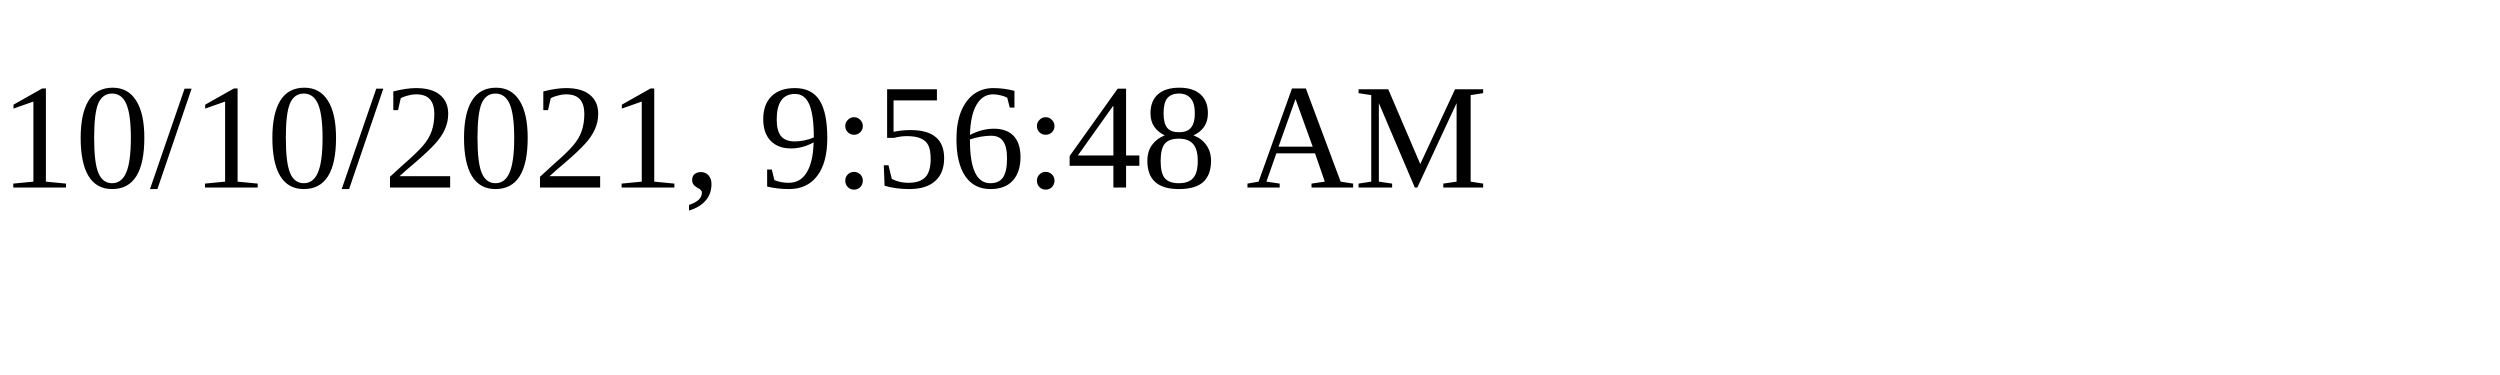
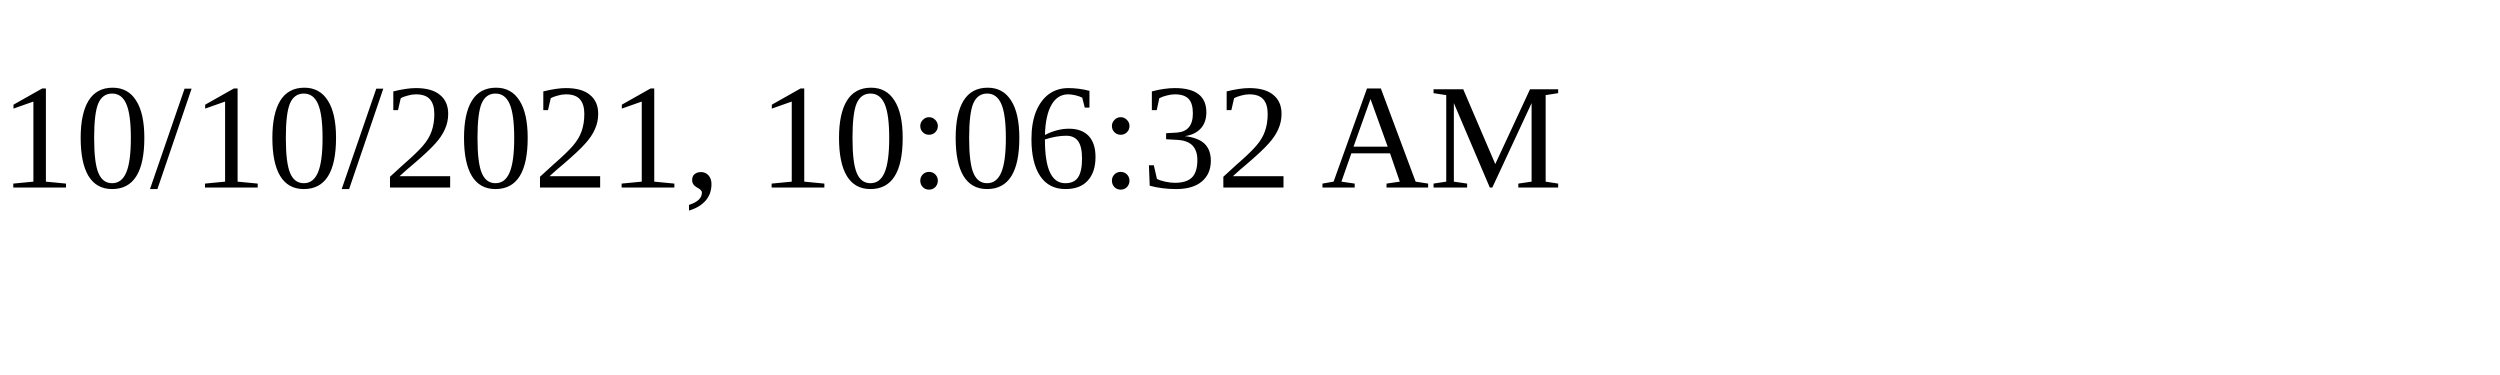
<svg xmlns="http://www.w3.org/2000/svg" height="30" width="200">
-   <text x="0" y="15">10/10/2021, 9:56:48 AM</text>
+   <text x="0" y="15">10/10/2021, 10:06:32 AM</text>
</svg>
